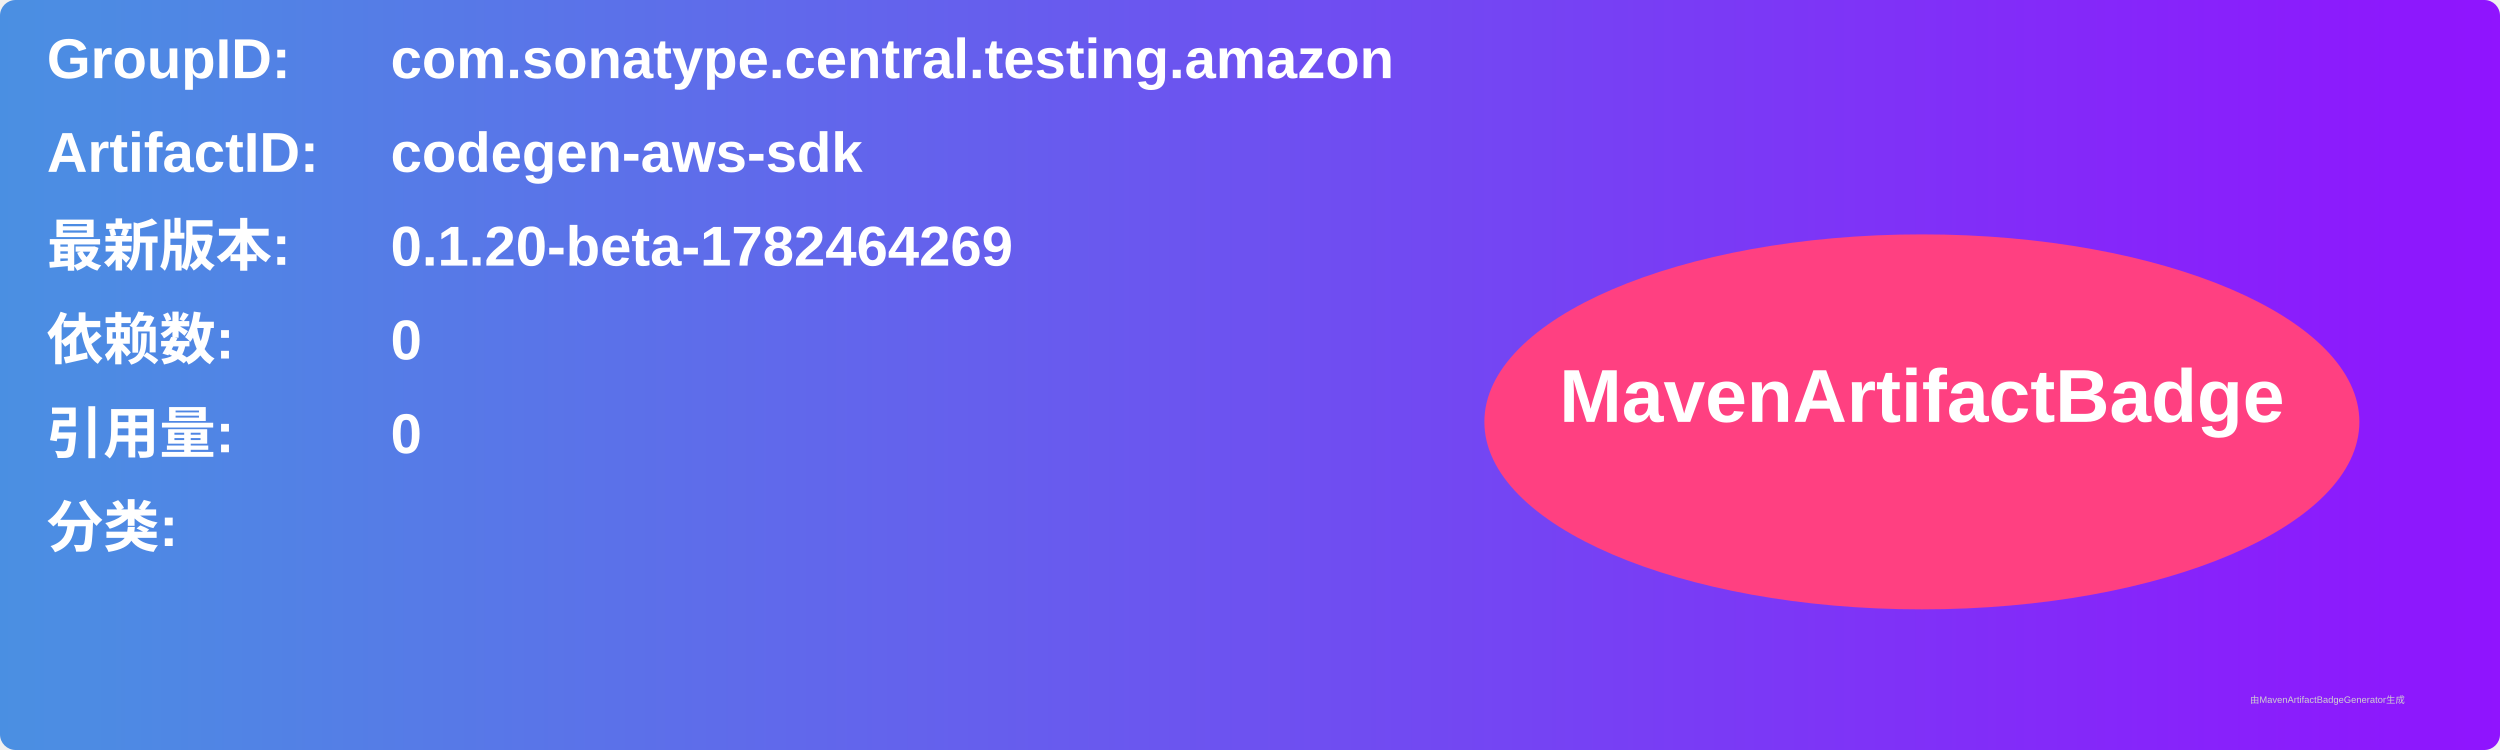
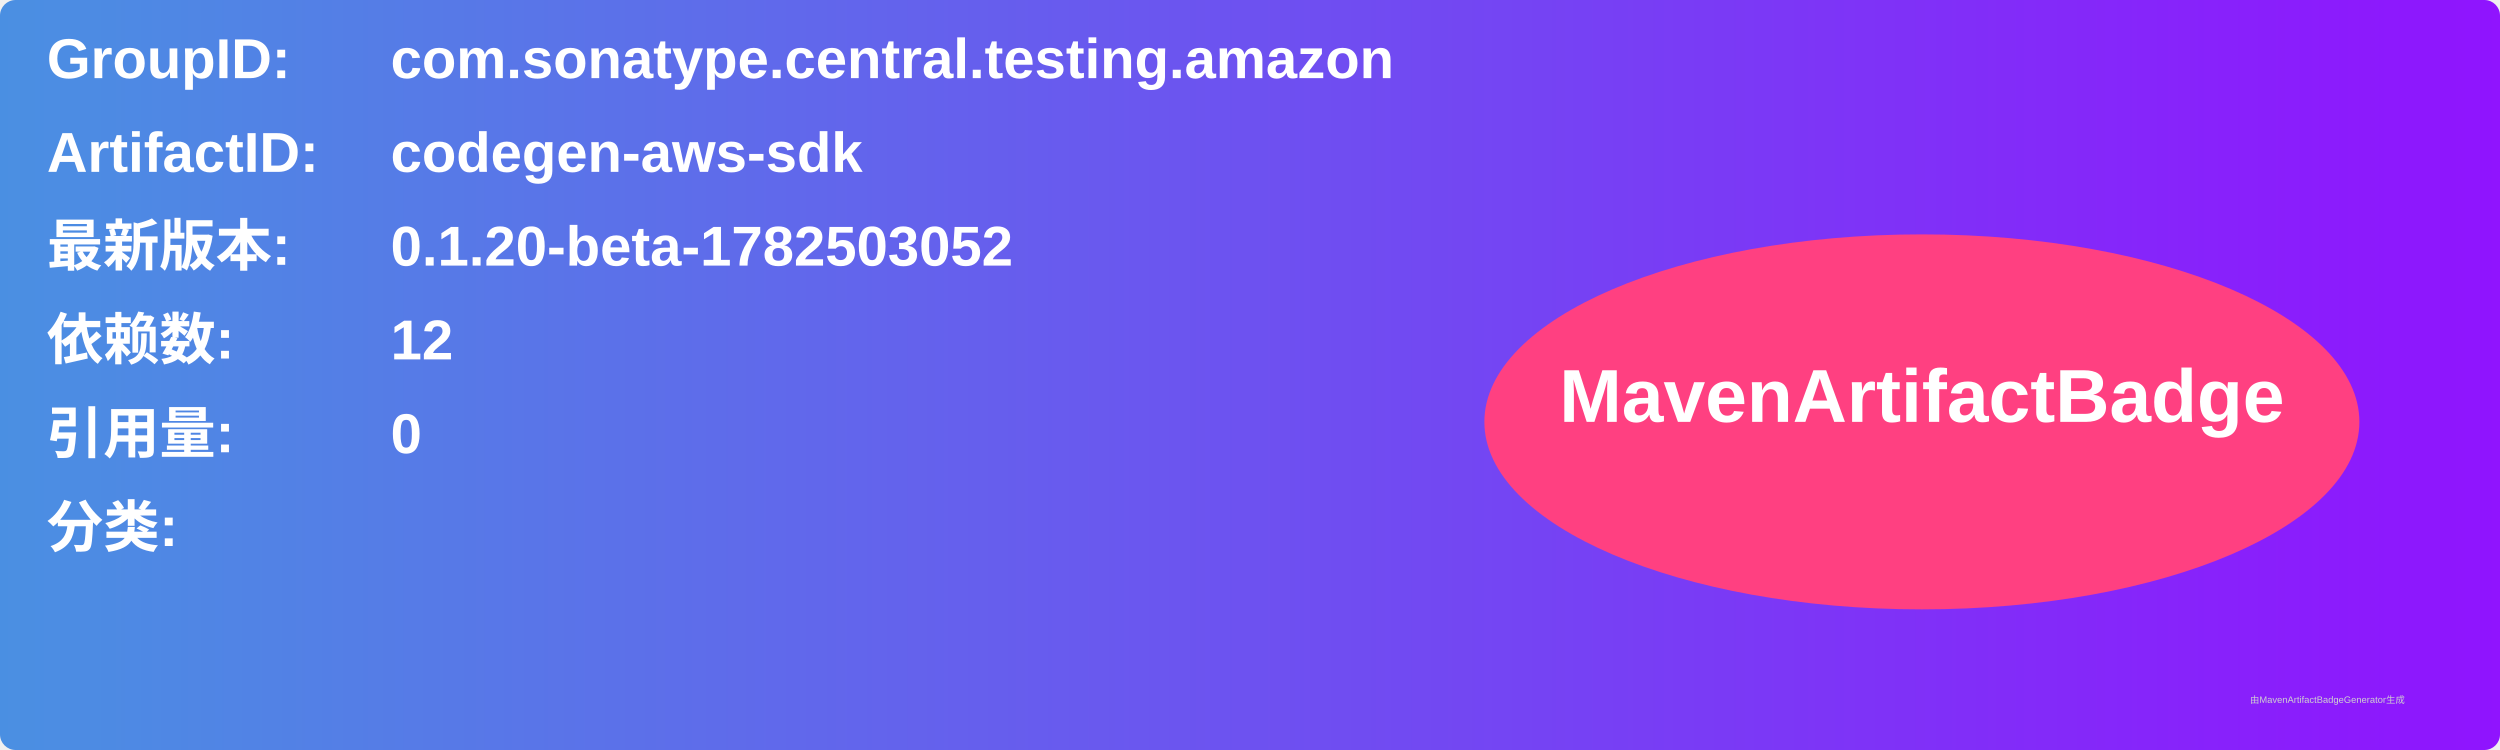
<svg xmlns="http://www.w3.org/2000/svg" width="800" height="240" viewBox="0 0 800 240">
  <linearGradient id="grad" x1="0%" y1="0%" x2="100%" y2="0%">
    <stop offset="0%" stop-color="#4a90e2" />
    <stop offset="100%" stop-color="#9013fe" />
  </linearGradient>
  <rect width="100%" height="100%" rx="5" ry="5" fill="url(#grad)" />
  <g transform="translate(15, 15)">
    <text x="0" y="10" font-family="Arial" font-size="18" fill="white" font-weight="bold" width="260">GroupID:</text>
    <text x="110" y="10" font-family="Arial" font-size="18" fill="white" font-weight="bold" width="460">com.sonatype.central.testing.amazon</text>
    <text x="0" y="40" font-family="Arial" font-size="18" fill="white" font-weight="bold" width="260">ArtifactID:</text>
    <text x="110" y="40" font-family="Arial" font-size="18" fill="white" font-weight="bold" width="460">codegen-aws-sdk</text>
    <text x="0" y="70" font-family="Arial" font-size="18" fill="white" font-weight="bold">最新版本:</text>
    <text x="110" y="70" font-family="Arial" font-size="18" fill="white" font-weight="bold">
-       <tspan font-weight="bold">0.1.20-beta-1782464269</tspan>
+       <tspan font-weight="bold">0.1.20-beta-1782503052</tspan>
    </text>
    <text x="0" y="100" font-family="Arial" font-size="18" fill="white" font-weight="bold">依赖数: </text>
    <text x="110" y="100" font-family="Arial" font-size="18" fill="white">
-       <tspan font-weight="bold">0</tspan>
+       <tspan font-weight="bold">12</tspan>
    </text>
    <text x="0" y="130" font-family="Arial" font-size="18" fill="white" font-weight="bold">引用量: </text>
    <text x="110" y="130" font-family="Arial" font-size="18" fill="white">
      <tspan font-weight="bold">0</tspan>
    </text>
    <text x="0" y="160" font-family="Arial" font-size="18" fill="white" font-weight="bold">分类:</text>
    <text x="10" y="190" font-family="Arial" font-size="10" fill="white">
      <tspan font-weight="bold" />
    </text>
    <ellipse cx="600" cy="120" rx="140" ry="60" fill="#ff4081" />
    <text x="600" y="120" text-anchor="middle" font-family="Arial" font-size="24" fill="white" font-weight="bold">MavenArtifactBadge</text>
  </g>
  <text x="720" y="225" font-family="Arial" font-size="3" fill="#d0d0d0">由MavenArtifactBadgeGenerator生成</text>
</svg>
